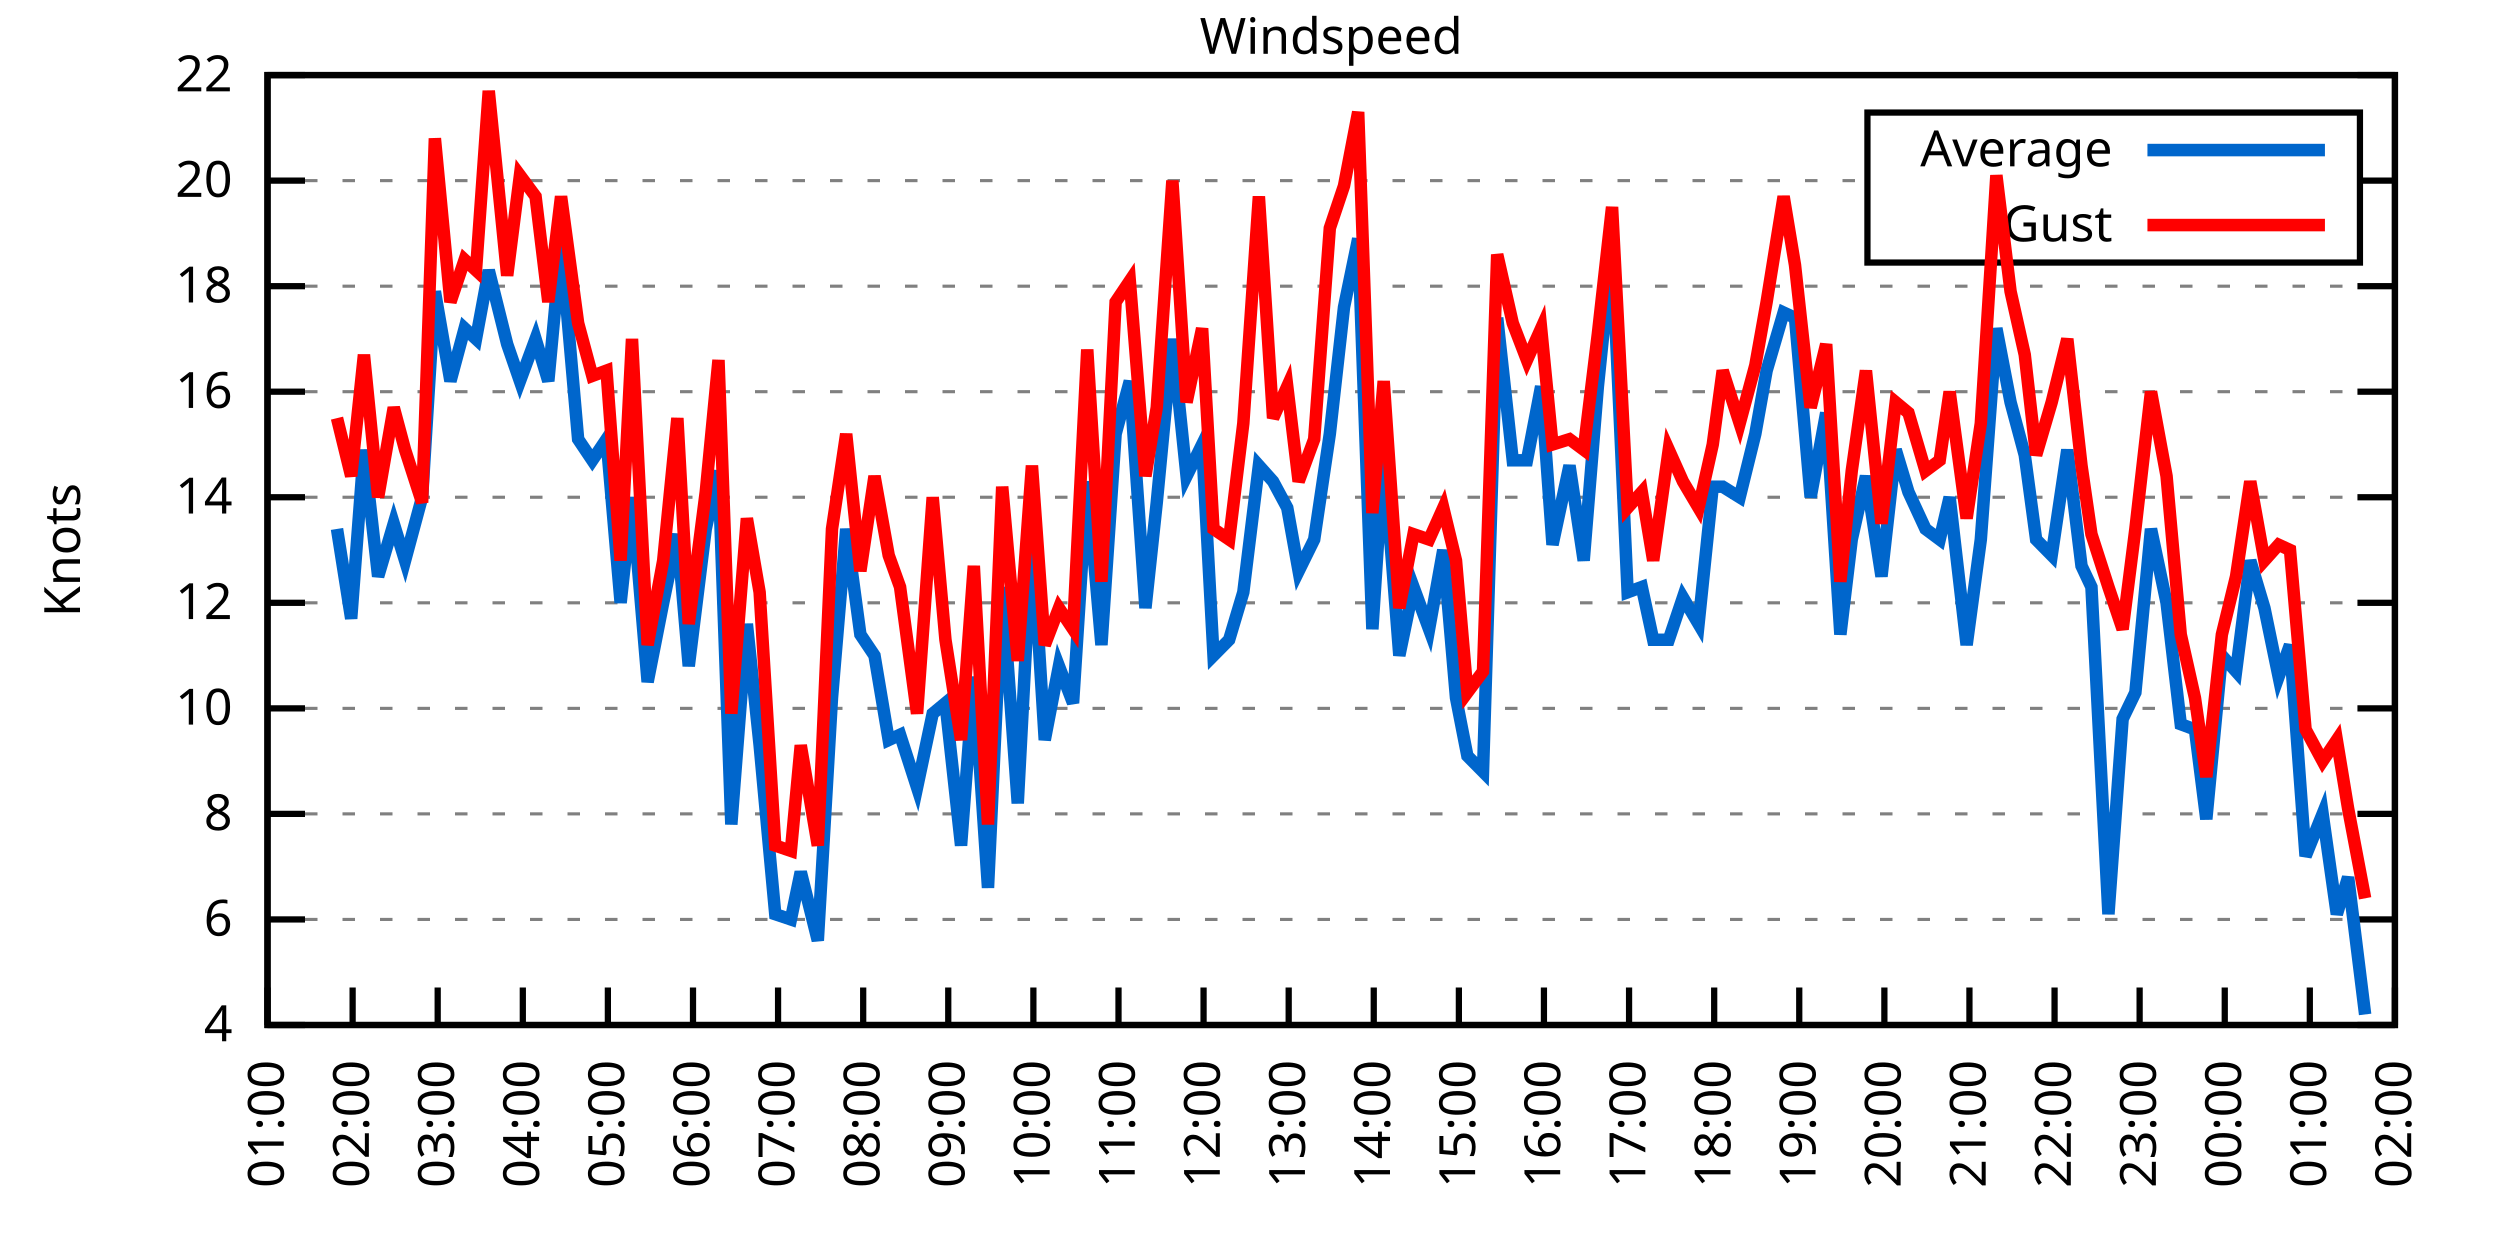
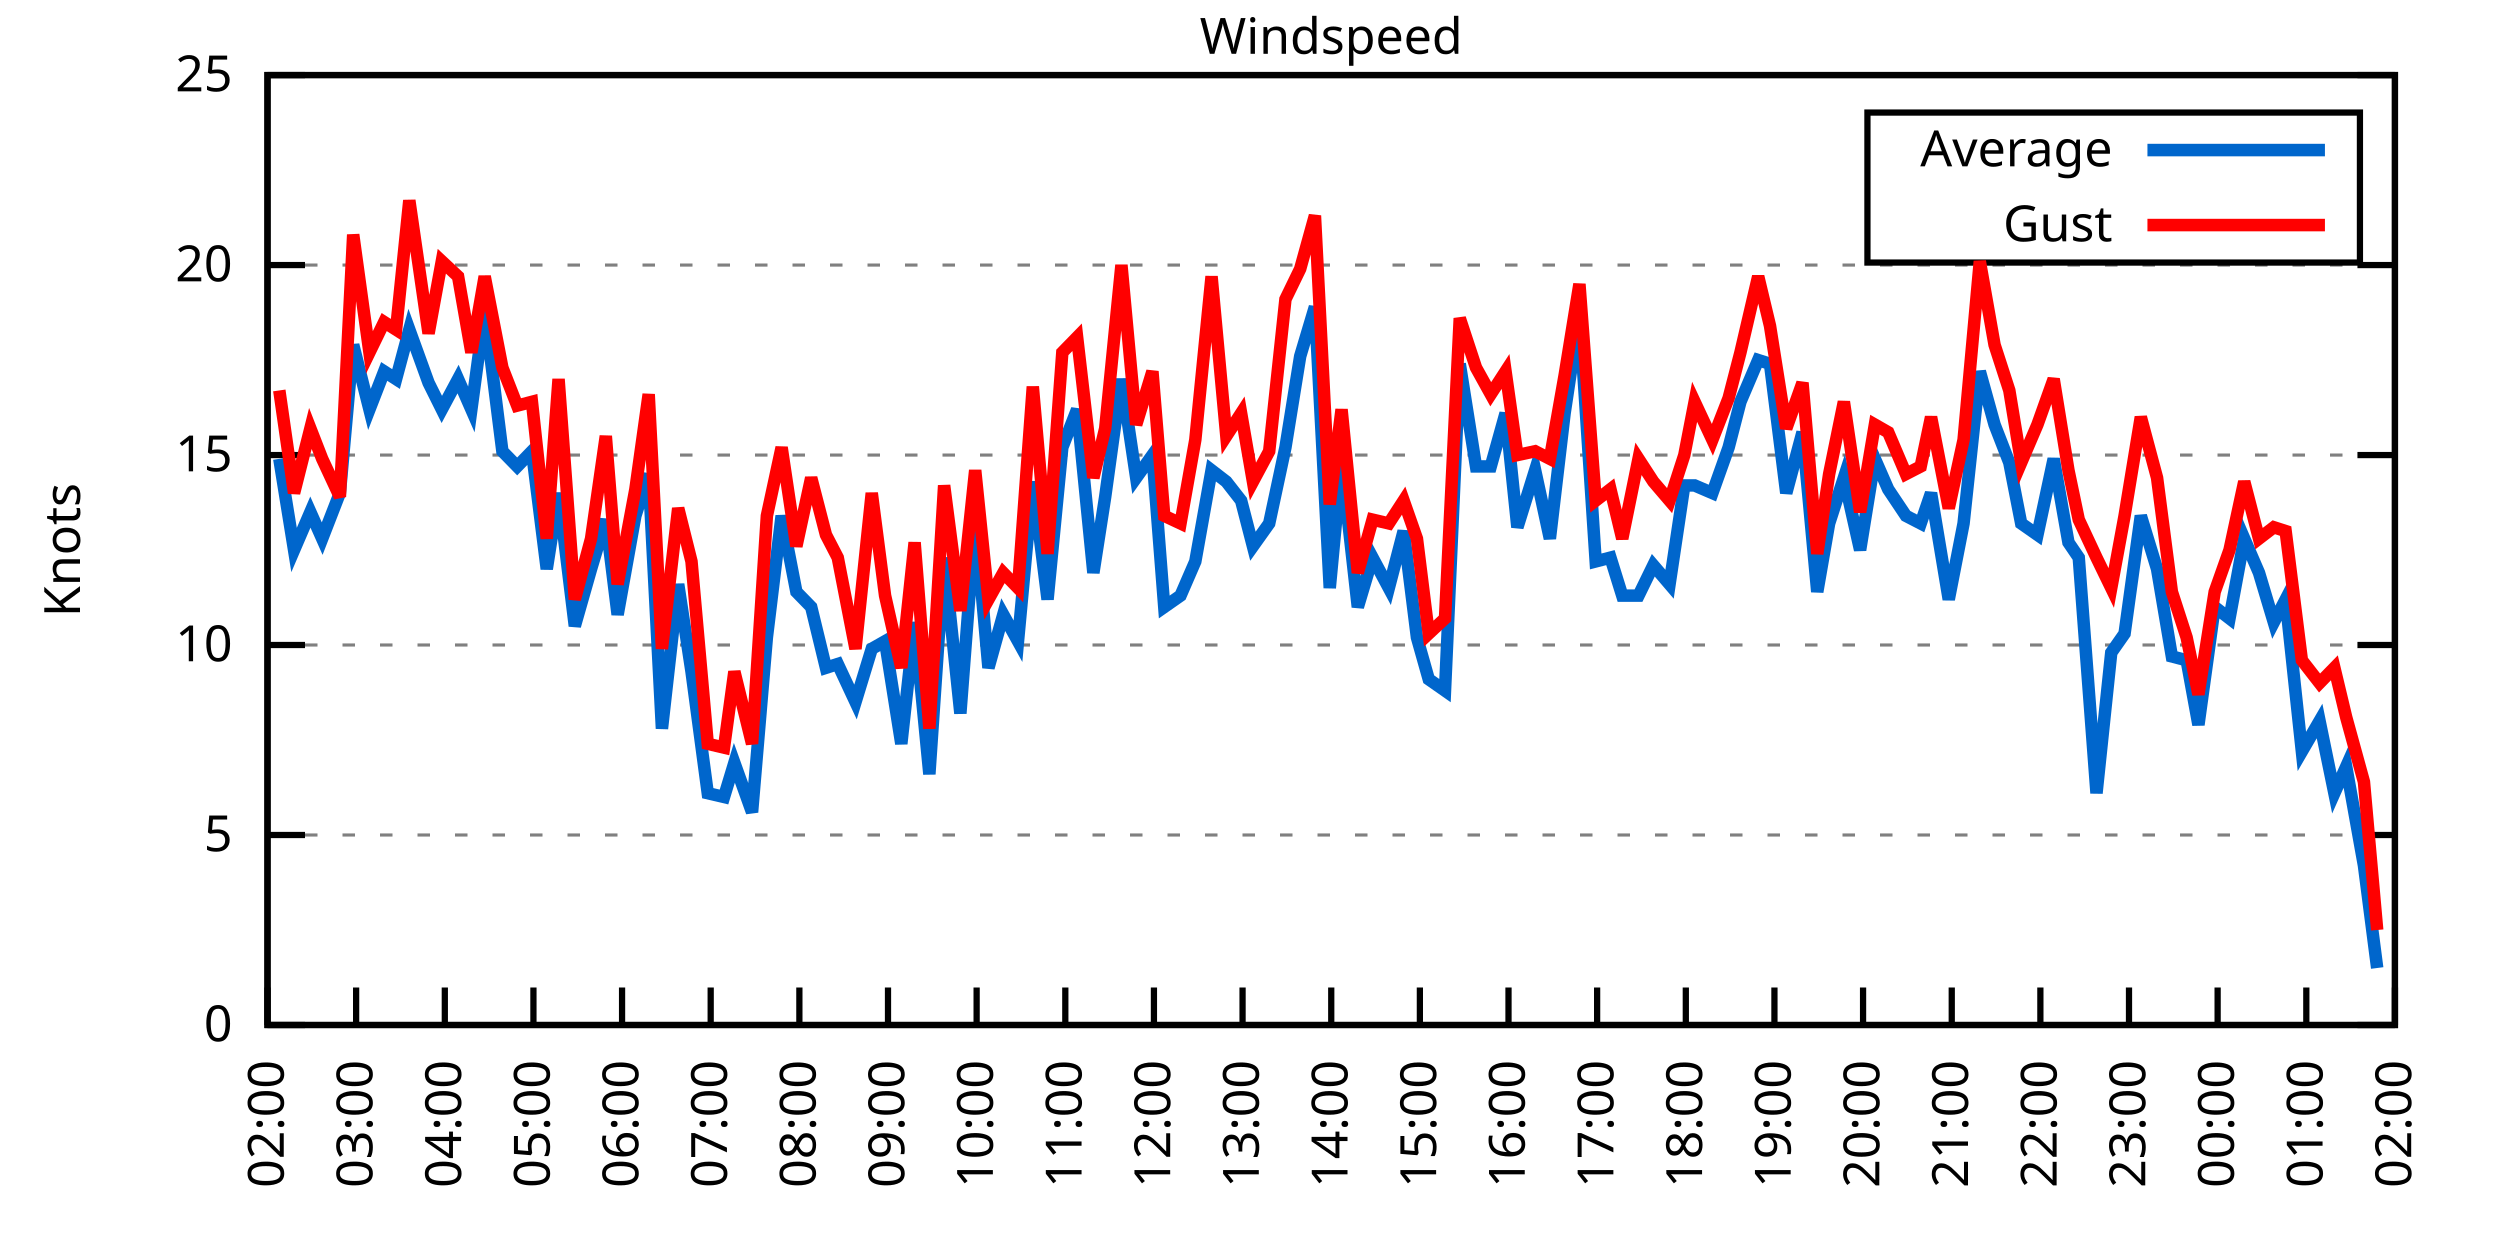
<svg xmlns="http://www.w3.org/2000/svg" xmlns:xlink="http://www.w3.org/1999/xlink" width="400" height="200" viewBox="0 0 400 200">
  <g id="gnuplot_canvas">
    <rect x="0" y="0" width="400" height="200" fill="none" />
    <defs>
      <circle id="gpDot" r="0.5" stroke-width="0.5" stroke="currentColor" />
      <path id="gpPt0" stroke-width="0.333" stroke="currentColor" d="M-1,0 h2 M0,-1 v2" />
      <path id="gpPt1" stroke-width="0.333" stroke="currentColor" d="M-1,-1 L1,1 M1,-1 L-1,1" />
      <path id="gpPt2" stroke-width="0.333" stroke="currentColor" d="M-1,0 L1,0 M0,-1 L0,1 M-1,-1 L1,1 M-1,1 L1,-1" />
      <rect id="gpPt3" stroke-width="0.333" stroke="currentColor" x="-1" y="-1" width="2" height="2" />
      <rect id="gpPt4" stroke-width="0.333" stroke="currentColor" fill="currentColor" x="-1" y="-1" width="2" height="2" />
      <circle id="gpPt5" stroke-width="0.333" stroke="currentColor" cx="0" cy="0" r="1" />
      <use xlink:href="#gpPt5" id="gpPt6" fill="currentColor" stroke="none" />
      <path id="gpPt7" stroke-width="0.333" stroke="currentColor" d="M0,-1.33 L-1.33,0.67 L1.33,0.67 z" />
      <use xlink:href="#gpPt7" id="gpPt8" fill="currentColor" stroke="none" />
      <use xlink:href="#gpPt7" id="gpPt9" stroke="currentColor" transform="rotate(180)" />
      <use xlink:href="#gpPt9" id="gpPt10" fill="currentColor" stroke="none" />
      <use xlink:href="#gpPt3" id="gpPt11" stroke="currentColor" transform="rotate(45)" />
      <use xlink:href="#gpPt11" id="gpPt12" fill="currentColor" stroke="none" />
      <path id="gpPt13" stroke-width="0.333" stroke="currentColor" d="M0,1.330 L1.265,0.411 L0.782,-1.067 L-0.782,-1.076 L-1.265,0.411 z" />
      <use xlink:href="#gpPt13" id="gpPt14" fill="currentColor" stroke="none" />
      <filter id="textbox" filterUnits="objectBoundingBox" x="0" y="0" height="1" width="1">
        <feFlood flood-color="white" flood-opacity="1" result="bgnd" />
        <feComposite in="SourceGraphic" in2="bgnd" operator="atop" />
      </filter>
      <filter id="greybox" filterUnits="objectBoundingBox" x="0" y="0" height="1" width="1">
        <feFlood flood-color="lightgrey" flood-opacity="1" result="grey" />
        <feComposite in="SourceGraphic" in2="grey" operator="atop" />
      </filter>
    </defs>
    <g fill="none" color="white" stroke="currentColor" stroke-width="1.00" stroke-linecap="butt" stroke-linejoin="miter">
</g>
    <g fill="none" color="black" stroke="currentColor" stroke-width="1.00" stroke-linecap="butt" stroke-linejoin="miter">
      <g stroke="none" shape-rendering="crispEdges">
        <polygon fill="rgb(255, 255, 255)" points="42.80,164.00 383.18,164.00 383.18,12.02 42.80,12.02 " />
      </g>
    </g>
    <g fill="none" color="black" stroke="currentColor" stroke-width="1.00" stroke-linecap="butt" stroke-linejoin="miter">
</g>
    <g fill="none" color="black" stroke="black" stroke-width="0.50" stroke-linecap="butt" stroke-linejoin="miter">
</g>
    <g fill="none" color="gray" stroke="currentColor" stroke-width="0.50" stroke-linecap="butt" stroke-linejoin="miter">
      <path stroke="gray" stroke-dasharray="2,4" class="gridline" d="M42.80,164.00 L383.19,164.00  " />
    </g>
    <g fill="none" color="gray" stroke="gray" stroke-width="1.00" stroke-linecap="butt" stroke-linejoin="miter">
</g>
    <g fill="none" color="black" stroke="currentColor" stroke-width="1.00" stroke-linecap="butt" stroke-linejoin="miter">
      <path stroke="black" d="M42.80,164.00 L48.80,164.00 M383.19,164.00 L377.19,164.00  " />
      <g transform="translate(37.20,166.60)" stroke="none" fill="black" font-family="Sans" font-size="8.00" text-anchor="end">
        <text>
-           <tspan font-family="Sans"> 4</tspan>
-         </text>
-       </g>
-     </g>
-     <g fill="none" color="black" stroke="currentColor" stroke-width="1.00" stroke-linecap="butt" stroke-linejoin="miter">
- </g>
-     <g fill="none" color="black" stroke="black" stroke-width="0.50" stroke-linecap="butt" stroke-linejoin="miter">
- </g>
-     <g fill="none" color="gray" stroke="currentColor" stroke-width="0.50" stroke-linecap="butt" stroke-linejoin="miter">
-       <path stroke="gray" stroke-dasharray="2,4" class="gridline" d="M42.80,147.11 L383.19,147.11  " />
-     </g>
-     <g fill="none" color="gray" stroke="gray" stroke-width="1.00" stroke-linecap="butt" stroke-linejoin="miter">
- </g>
-     <g fill="none" color="black" stroke="currentColor" stroke-width="1.00" stroke-linecap="butt" stroke-linejoin="miter">
-       <path stroke="black" d="M42.80,147.11 L48.80,147.11 M383.19,147.11 L377.19,147.11  " />
-       <g transform="translate(37.20,149.71)" stroke="none" fill="black" font-family="Sans" font-size="8.00" text-anchor="end">
-         <text>
-           <tspan font-family="Sans"> 6</tspan>
-         </text>
-       </g>
-     </g>
-     <g fill="none" color="black" stroke="currentColor" stroke-width="1.00" stroke-linecap="butt" stroke-linejoin="miter">
- </g>
-     <g fill="none" color="black" stroke="black" stroke-width="0.50" stroke-linecap="butt" stroke-linejoin="miter">
- </g>
-     <g fill="none" color="gray" stroke="currentColor" stroke-width="0.50" stroke-linecap="butt" stroke-linejoin="miter">
-       <path stroke="gray" stroke-dasharray="2,4" class="gridline" d="M42.80,130.22 L383.19,130.22  " />
-     </g>
-     <g fill="none" color="gray" stroke="gray" stroke-width="1.00" stroke-linecap="butt" stroke-linejoin="miter">
- </g>
-     <g fill="none" color="black" stroke="currentColor" stroke-width="1.00" stroke-linecap="butt" stroke-linejoin="miter">
-       <path stroke="black" d="M42.80,130.22 L48.80,130.22 M383.19,130.22 L377.19,130.22  " />
-       <g transform="translate(37.20,132.82)" stroke="none" fill="black" font-family="Sans" font-size="8.00" text-anchor="end">
-         <text>
-           <tspan font-family="Sans"> 8</tspan>
-         </text>
-       </g>
-     </g>
-     <g fill="none" color="black" stroke="currentColor" stroke-width="1.00" stroke-linecap="butt" stroke-linejoin="miter">
- </g>
-     <g fill="none" color="black" stroke="black" stroke-width="0.50" stroke-linecap="butt" stroke-linejoin="miter">
- </g>
-     <g fill="none" color="gray" stroke="currentColor" stroke-width="0.50" stroke-linecap="butt" stroke-linejoin="miter">
-       <path stroke="gray" stroke-dasharray="2,4" class="gridline" d="M42.80,113.34 L383.19,113.34  " />
-     </g>
-     <g fill="none" color="gray" stroke="gray" stroke-width="1.00" stroke-linecap="butt" stroke-linejoin="miter">
- </g>
-     <g fill="none" color="black" stroke="currentColor" stroke-width="1.00" stroke-linecap="butt" stroke-linejoin="miter">
-       <path stroke="black" d="M42.80,113.34 L48.80,113.34 M383.19,113.34 L377.19,113.34  " />
-       <g transform="translate(37.20,115.94)" stroke="none" fill="black" font-family="Sans" font-size="8.00" text-anchor="end">
+           <tspan font-family="Sans"> 0</tspan>
+         </text>
+       </g>
+     </g>
+     <g fill="none" color="black" stroke="currentColor" stroke-width="1.00" stroke-linecap="butt" stroke-linejoin="miter">
+ </g>
+     <g fill="none" color="black" stroke="black" stroke-width="0.50" stroke-linecap="butt" stroke-linejoin="miter">
+ </g>
+     <g fill="none" color="gray" stroke="currentColor" stroke-width="0.50" stroke-linecap="butt" stroke-linejoin="miter">
+       <path stroke="gray" stroke-dasharray="2,4" class="gridline" d="M42.80,133.60 L383.19,133.60  " />
+     </g>
+     <g fill="none" color="gray" stroke="gray" stroke-width="1.00" stroke-linecap="butt" stroke-linejoin="miter">
+ </g>
+     <g fill="none" color="black" stroke="currentColor" stroke-width="1.00" stroke-linecap="butt" stroke-linejoin="miter">
+       <path stroke="black" d="M42.80,133.60 L48.80,133.60 M383.19,133.60 L377.19,133.60  " />
+       <g transform="translate(37.20,136.20)" stroke="none" fill="black" font-family="Sans" font-size="8.00" text-anchor="end">
+         <text>
+           <tspan font-family="Sans"> 5</tspan>
+         </text>
+       </g>
+     </g>
+     <g fill="none" color="black" stroke="currentColor" stroke-width="1.00" stroke-linecap="butt" stroke-linejoin="miter">
+ </g>
+     <g fill="none" color="black" stroke="black" stroke-width="0.50" stroke-linecap="butt" stroke-linejoin="miter">
+ </g>
+     <g fill="none" color="gray" stroke="currentColor" stroke-width="0.50" stroke-linecap="butt" stroke-linejoin="miter">
+       <path stroke="gray" stroke-dasharray="2,4" class="gridline" d="M42.80,103.20 L383.19,103.20  " />
+     </g>
+     <g fill="none" color="gray" stroke="gray" stroke-width="1.00" stroke-linecap="butt" stroke-linejoin="miter">
+ </g>
+     <g fill="none" color="black" stroke="currentColor" stroke-width="1.00" stroke-linecap="butt" stroke-linejoin="miter">
+       <path stroke="black" d="M42.80,103.20 L48.80,103.20 M383.19,103.20 L377.19,103.20  " />
+       <g transform="translate(37.20,105.80)" stroke="none" fill="black" font-family="Sans" font-size="8.00" text-anchor="end">
        <text>
          <tspan font-family="Sans"> 10</tspan>
        </text>
      </g>
    </g>
    <g fill="none" color="black" stroke="currentColor" stroke-width="1.00" stroke-linecap="butt" stroke-linejoin="miter">
</g>
    <g fill="none" color="black" stroke="black" stroke-width="0.50" stroke-linecap="butt" stroke-linejoin="miter">
</g>
    <g fill="none" color="gray" stroke="currentColor" stroke-width="0.50" stroke-linecap="butt" stroke-linejoin="miter">
-       <path stroke="gray" stroke-dasharray="2,4" class="gridline" d="M42.80,96.45 L383.19,96.45  " />
-     </g>
-     <g fill="none" color="gray" stroke="gray" stroke-width="1.00" stroke-linecap="butt" stroke-linejoin="miter">
- </g>
-     <g fill="none" color="black" stroke="currentColor" stroke-width="1.00" stroke-linecap="butt" stroke-linejoin="miter">
-       <path stroke="black" d="M42.80,96.45 L48.80,96.45 M383.19,96.45 L377.19,96.45  " />
-       <g transform="translate(37.20,99.05)" stroke="none" fill="black" font-family="Sans" font-size="8.00" text-anchor="end">
-         <text>
-           <tspan font-family="Sans"> 12</tspan>
-         </text>
-       </g>
-     </g>
-     <g fill="none" color="black" stroke="currentColor" stroke-width="1.00" stroke-linecap="butt" stroke-linejoin="miter">
- </g>
-     <g fill="none" color="black" stroke="black" stroke-width="0.50" stroke-linecap="butt" stroke-linejoin="miter">
- </g>
-     <g fill="none" color="gray" stroke="currentColor" stroke-width="0.50" stroke-linecap="butt" stroke-linejoin="miter">
-       <path stroke="gray" stroke-dasharray="2,4" class="gridline" d="M42.80,79.56 L383.19,79.56  " />
-     </g>
-     <g fill="none" color="gray" stroke="gray" stroke-width="1.00" stroke-linecap="butt" stroke-linejoin="miter">
- </g>
-     <g fill="none" color="black" stroke="currentColor" stroke-width="1.00" stroke-linecap="butt" stroke-linejoin="miter">
-       <path stroke="black" d="M42.80,79.56 L48.80,79.56 M383.19,79.56 L377.19,79.56  " />
-       <g transform="translate(37.20,82.16)" stroke="none" fill="black" font-family="Sans" font-size="8.00" text-anchor="end">
-         <text>
-           <tspan font-family="Sans"> 14</tspan>
-         </text>
-       </g>
-     </g>
-     <g fill="none" color="black" stroke="currentColor" stroke-width="1.00" stroke-linecap="butt" stroke-linejoin="miter">
- </g>
-     <g fill="none" color="black" stroke="black" stroke-width="0.50" stroke-linecap="butt" stroke-linejoin="miter">
- </g>
-     <g fill="none" color="gray" stroke="currentColor" stroke-width="0.50" stroke-linecap="butt" stroke-linejoin="miter">
-       <path stroke="gray" stroke-dasharray="2,4" class="gridline" d="M42.80,62.67 L383.19,62.67  " />
-     </g>
-     <g fill="none" color="gray" stroke="gray" stroke-width="1.00" stroke-linecap="butt" stroke-linejoin="miter">
- </g>
-     <g fill="none" color="black" stroke="currentColor" stroke-width="1.00" stroke-linecap="butt" stroke-linejoin="miter">
-       <path stroke="black" d="M42.80,62.67 L48.80,62.67 M383.19,62.67 L377.19,62.67  " />
-       <g transform="translate(37.20,65.27)" stroke="none" fill="black" font-family="Sans" font-size="8.00" text-anchor="end">
-         <text>
-           <tspan font-family="Sans"> 16</tspan>
-         </text>
-       </g>
-     </g>
-     <g fill="none" color="black" stroke="currentColor" stroke-width="1.00" stroke-linecap="butt" stroke-linejoin="miter">
- </g>
-     <g fill="none" color="black" stroke="black" stroke-width="0.50" stroke-linecap="butt" stroke-linejoin="miter">
- </g>
-     <g fill="none" color="gray" stroke="currentColor" stroke-width="0.50" stroke-linecap="butt" stroke-linejoin="miter">
-       <path stroke="gray" stroke-dasharray="2,4" class="gridline" d="M42.80,45.79 L383.19,45.79  " />
-     </g>
-     <g fill="none" color="gray" stroke="gray" stroke-width="1.00" stroke-linecap="butt" stroke-linejoin="miter">
- </g>
-     <g fill="none" color="black" stroke="currentColor" stroke-width="1.00" stroke-linecap="butt" stroke-linejoin="miter">
-       <path stroke="black" d="M42.80,45.79 L48.80,45.79 M383.19,45.79 L377.19,45.79  " />
-       <g transform="translate(37.20,48.39)" stroke="none" fill="black" font-family="Sans" font-size="8.00" text-anchor="end">
-         <text>
-           <tspan font-family="Sans"> 18</tspan>
-         </text>
-       </g>
-     </g>
-     <g fill="none" color="black" stroke="currentColor" stroke-width="1.00" stroke-linecap="butt" stroke-linejoin="miter">
- </g>
-     <g fill="none" color="black" stroke="black" stroke-width="0.50" stroke-linecap="butt" stroke-linejoin="miter">
- </g>
-     <g fill="none" color="gray" stroke="currentColor" stroke-width="0.50" stroke-linecap="butt" stroke-linejoin="miter">
-       <path stroke="gray" stroke-dasharray="2,4" class="gridline" d="M42.80,28.90 L298.79,28.90 M377.59,28.90 L383.19,28.90  " />
-     </g>
-     <g fill="none" color="gray" stroke="gray" stroke-width="1.00" stroke-linecap="butt" stroke-linejoin="miter">
- </g>
-     <g fill="none" color="black" stroke="currentColor" stroke-width="1.00" stroke-linecap="butt" stroke-linejoin="miter">
-       <path stroke="black" d="M42.80,28.90 L48.80,28.90 M383.19,28.90 L377.19,28.90  " />
-       <g transform="translate(37.20,31.50)" stroke="none" fill="black" font-family="Sans" font-size="8.00" text-anchor="end">
+       <path stroke="gray" stroke-dasharray="2,4" class="gridline" d="M42.80,72.81 L383.19,72.81  " />
+     </g>
+     <g fill="none" color="gray" stroke="gray" stroke-width="1.00" stroke-linecap="butt" stroke-linejoin="miter">
+ </g>
+     <g fill="none" color="black" stroke="currentColor" stroke-width="1.00" stroke-linecap="butt" stroke-linejoin="miter">
+       <path stroke="black" d="M42.80,72.81 L48.80,72.81 M383.19,72.81 L377.19,72.81  " />
+       <g transform="translate(37.20,75.41)" stroke="none" fill="black" font-family="Sans" font-size="8.00" text-anchor="end">
+         <text>
+           <tspan font-family="Sans"> 15</tspan>
+         </text>
+       </g>
+     </g>
+     <g fill="none" color="black" stroke="currentColor" stroke-width="1.00" stroke-linecap="butt" stroke-linejoin="miter">
+ </g>
+     <g fill="none" color="black" stroke="black" stroke-width="0.50" stroke-linecap="butt" stroke-linejoin="miter">
+ </g>
+     <g fill="none" color="gray" stroke="currentColor" stroke-width="0.50" stroke-linecap="butt" stroke-linejoin="miter">
+       <path stroke="gray" stroke-dasharray="2,4" class="gridline" d="M42.80,42.41 L383.19,42.41  " />
+     </g>
+     <g fill="none" color="gray" stroke="gray" stroke-width="1.00" stroke-linecap="butt" stroke-linejoin="miter">
+ </g>
+     <g fill="none" color="black" stroke="currentColor" stroke-width="1.00" stroke-linecap="butt" stroke-linejoin="miter">
+       <path stroke="black" d="M42.80,42.41 L48.80,42.41 M383.19,42.41 L377.19,42.41  " />
+       <g transform="translate(37.20,45.01)" stroke="none" fill="black" font-family="Sans" font-size="8.00" text-anchor="end">
        <text>
          <tspan font-family="Sans"> 20</tspan>
        </text>
      </g>
    </g>
    <g fill="none" color="black" stroke="currentColor" stroke-width="1.00" stroke-linecap="butt" stroke-linejoin="miter">
</g>
    <g fill="none" color="black" stroke="black" stroke-width="0.50" stroke-linecap="butt" stroke-linejoin="miter">
</g>
    <g fill="none" color="gray" stroke="currentColor" stroke-width="0.50" stroke-linecap="butt" stroke-linejoin="miter">
      <path stroke="gray" stroke-dasharray="2,4" class="gridline" d="M42.80,12.01 L383.19,12.01  " />
    </g>
    <g fill="none" color="gray" stroke="gray" stroke-width="1.00" stroke-linecap="butt" stroke-linejoin="miter">
</g>
    <g fill="none" color="black" stroke="currentColor" stroke-width="1.00" stroke-linecap="butt" stroke-linejoin="miter">
      <path stroke="black" d="M42.80,12.01 L48.80,12.01 M383.19,12.01 L377.19,12.01  " />
      <g transform="translate(37.20,14.61)" stroke="none" fill="black" font-family="Sans" font-size="8.00" text-anchor="end">
        <text>
-           <tspan font-family="Sans"> 22</tspan>
+           <tspan font-family="Sans"> 25</tspan>
        </text>
      </g>
    </g>
    <g fill="none" color="black" stroke="currentColor" stroke-width="1.00" stroke-linecap="butt" stroke-linejoin="miter">
      <path stroke="black" d="M42.80,164.00 L42.80,158.00  " />
      <g transform="translate(45.40,169.60) rotate(270.00)" stroke="none" fill="black" font-family="Sans" font-size="8.00" text-anchor="end">
        <text>
-           <tspan font-family="Sans">01:00</tspan>
-         </text>
-       </g>
-     </g>
-     <g fill="none" color="black" stroke="currentColor" stroke-width="1.00" stroke-linecap="butt" stroke-linejoin="miter">
-       <path stroke="black" d="M56.42,164.00 L56.42,158.00  " />
-       <g transform="translate(59.02,169.60) rotate(270.00)" stroke="none" fill="black" font-family="Sans" font-size="8.00" text-anchor="end">
-         <text>
          <tspan font-family="Sans">02:00</tspan>
        </text>
      </g>
    </g>
    <g fill="none" color="black" stroke="currentColor" stroke-width="1.00" stroke-linecap="butt" stroke-linejoin="miter">
-       <path stroke="black" d="M70.03,164.00 L70.03,158.00  " />
-       <g transform="translate(72.63,169.60) rotate(270.00)" stroke="none" fill="black" font-family="Sans" font-size="8.00" text-anchor="end">
+       <path stroke="black" d="M56.98,164.00 L56.98,158.00  " />
+       <g transform="translate(59.58,169.60) rotate(270.00)" stroke="none" fill="black" font-family="Sans" font-size="8.00" text-anchor="end">
        <text>
          <tspan font-family="Sans">03:00</tspan>
        </text>
      </g>
    </g>
    <g fill="none" color="black" stroke="currentColor" stroke-width="1.00" stroke-linecap="butt" stroke-linejoin="miter">
-       <path stroke="black" d="M83.65,164.00 L83.65,158.00  " />
-       <g transform="translate(86.25,169.60) rotate(270.00)" stroke="none" fill="black" font-family="Sans" font-size="8.00" text-anchor="end">
+       <path stroke="black" d="M71.17,164.00 L71.17,158.00  " />
+       <g transform="translate(73.77,169.60) rotate(270.00)" stroke="none" fill="black" font-family="Sans" font-size="8.00" text-anchor="end">
        <text>
          <tspan font-family="Sans">04:00</tspan>
        </text>
      </g>
    </g>
    <g fill="none" color="black" stroke="currentColor" stroke-width="1.00" stroke-linecap="butt" stroke-linejoin="miter">
-       <path stroke="black" d="M97.26,164.00 L97.26,158.00  " />
-       <g transform="translate(99.86,169.60) rotate(270.00)" stroke="none" fill="black" font-family="Sans" font-size="8.00" text-anchor="end">
+       <path stroke="black" d="M85.35,164.00 L85.35,158.00  " />
+       <g transform="translate(87.95,169.60) rotate(270.00)" stroke="none" fill="black" font-family="Sans" font-size="8.00" text-anchor="end">
        <text>
          <tspan font-family="Sans">05:00</tspan>
        </text>
      </g>
    </g>
    <g fill="none" color="black" stroke="currentColor" stroke-width="1.00" stroke-linecap="butt" stroke-linejoin="miter">
-       <path stroke="black" d="M110.88,164.00 L110.88,158.00  " />
-       <g transform="translate(113.48,169.60) rotate(270.00)" stroke="none" fill="black" font-family="Sans" font-size="8.00" text-anchor="end">
+       <path stroke="black" d="M99.53,164.00 L99.53,158.00  " />
+       <g transform="translate(102.13,169.60) rotate(270.00)" stroke="none" fill="black" font-family="Sans" font-size="8.00" text-anchor="end">
        <text>
          <tspan font-family="Sans">06:00</tspan>
        </text>
      </g>
    </g>
    <g fill="none" color="black" stroke="currentColor" stroke-width="1.00" stroke-linecap="butt" stroke-linejoin="miter">
-       <path stroke="black" d="M124.49,164.00 L124.49,158.00  " />
-       <g transform="translate(127.09,169.60) rotate(270.00)" stroke="none" fill="black" font-family="Sans" font-size="8.00" text-anchor="end">
+       <path stroke="black" d="M113.71,164.00 L113.71,158.00  " />
+       <g transform="translate(116.31,169.60) rotate(270.00)" stroke="none" fill="black" font-family="Sans" font-size="8.00" text-anchor="end">
        <text>
          <tspan font-family="Sans">07:00</tspan>
        </text>
      </g>
    </g>
    <g fill="none" color="black" stroke="currentColor" stroke-width="1.00" stroke-linecap="butt" stroke-linejoin="miter">
-       <path stroke="black" d="M138.11,164.00 L138.11,158.00  " />
-       <g transform="translate(140.71,169.60) rotate(270.00)" stroke="none" fill="black" font-family="Sans" font-size="8.00" text-anchor="end">
+       <path stroke="black" d="M127.90,164.00 L127.90,158.00  " />
+       <g transform="translate(130.50,169.60) rotate(270.00)" stroke="none" fill="black" font-family="Sans" font-size="8.00" text-anchor="end">
        <text>
          <tspan font-family="Sans">08:00</tspan>
        </text>
      </g>
    </g>
    <g fill="none" color="black" stroke="currentColor" stroke-width="1.00" stroke-linecap="butt" stroke-linejoin="miter">
-       <path stroke="black" d="M151.72,164.00 L151.72,158.00  " />
-       <g transform="translate(154.32,169.60) rotate(270.00)" stroke="none" fill="black" font-family="Sans" font-size="8.00" text-anchor="end">
+       <path stroke="black" d="M142.08,164.00 L142.08,158.00  " />
+       <g transform="translate(144.68,169.60) rotate(270.00)" stroke="none" fill="black" font-family="Sans" font-size="8.00" text-anchor="end">
        <text>
          <tspan font-family="Sans">09:00</tspan>
        </text>
      </g>
    </g>
    <g fill="none" color="black" stroke="currentColor" stroke-width="1.00" stroke-linecap="butt" stroke-linejoin="miter">
-       <path stroke="black" d="M165.34,164.00 L165.34,158.00  " />
-       <g transform="translate(167.94,169.60) rotate(270.00)" stroke="none" fill="black" font-family="Sans" font-size="8.00" text-anchor="end">
+       <path stroke="black" d="M156.26,164.00 L156.26,158.00  " />
+       <g transform="translate(158.86,169.60) rotate(270.00)" stroke="none" fill="black" font-family="Sans" font-size="8.00" text-anchor="end">
        <text>
          <tspan font-family="Sans">10:00</tspan>
        </text>
      </g>
    </g>
    <g fill="none" color="black" stroke="currentColor" stroke-width="1.00" stroke-linecap="butt" stroke-linejoin="miter">
-       <path stroke="black" d="M178.96,164.00 L178.96,158.00  " />
-       <g transform="translate(181.56,169.60) rotate(270.00)" stroke="none" fill="black" font-family="Sans" font-size="8.00" text-anchor="end">
+       <path stroke="black" d="M170.45,164.00 L170.45,158.00  " />
+       <g transform="translate(173.05,169.60) rotate(270.00)" stroke="none" fill="black" font-family="Sans" font-size="8.00" text-anchor="end">
        <text>
          <tspan font-family="Sans">11:00</tspan>
        </text>
      </g>
    </g>
    <g fill="none" color="black" stroke="currentColor" stroke-width="1.00" stroke-linecap="butt" stroke-linejoin="miter">
-       <path stroke="black" d="M192.57,164.00 L192.57,158.00  " />
-       <g transform="translate(195.17,169.60) rotate(270.00)" stroke="none" fill="black" font-family="Sans" font-size="8.00" text-anchor="end">
+       <path stroke="black" d="M184.63,164.00 L184.63,158.00  " />
+       <g transform="translate(187.23,169.60) rotate(270.00)" stroke="none" fill="black" font-family="Sans" font-size="8.00" text-anchor="end">
        <text>
          <tspan font-family="Sans">12:00</tspan>
        </text>
      </g>
    </g>
    <g fill="none" color="black" stroke="currentColor" stroke-width="1.00" stroke-linecap="butt" stroke-linejoin="miter">
-       <path stroke="black" d="M206.19,164.00 L206.19,158.00  " />
-       <g transform="translate(208.79,169.60) rotate(270.00)" stroke="none" fill="black" font-family="Sans" font-size="8.00" text-anchor="end">
+       <path stroke="black" d="M198.81,164.00 L198.81,158.00  " />
+       <g transform="translate(201.41,169.60) rotate(270.00)" stroke="none" fill="black" font-family="Sans" font-size="8.00" text-anchor="end">
        <text>
          <tspan font-family="Sans">13:00</tspan>
        </text>
      </g>
    </g>
    <g fill="none" color="black" stroke="currentColor" stroke-width="1.00" stroke-linecap="butt" stroke-linejoin="miter">
-       <path stroke="black" d="M219.80,164.00 L219.80,158.00  " />
-       <g transform="translate(222.40,169.60) rotate(270.00)" stroke="none" fill="black" font-family="Sans" font-size="8.00" text-anchor="end">
+       <path stroke="black" d="M213.00,164.00 L213.00,158.00  " />
+       <g transform="translate(215.60,169.60) rotate(270.00)" stroke="none" fill="black" font-family="Sans" font-size="8.00" text-anchor="end">
        <text>
          <tspan font-family="Sans">14:00</tspan>
        </text>
      </g>
    </g>
    <g fill="none" color="black" stroke="currentColor" stroke-width="1.00" stroke-linecap="butt" stroke-linejoin="miter">
-       <path stroke="black" d="M233.42,164.00 L233.42,158.00  " />
-       <g transform="translate(236.02,169.60) rotate(270.00)" stroke="none" fill="black" font-family="Sans" font-size="8.00" text-anchor="end">
+       <path stroke="black" d="M227.18,164.00 L227.18,158.00  " />
+       <g transform="translate(229.78,169.60) rotate(270.00)" stroke="none" fill="black" font-family="Sans" font-size="8.00" text-anchor="end">
        <text>
          <tspan font-family="Sans">15:00</tspan>
        </text>
      </g>
    </g>
    <g fill="none" color="black" stroke="currentColor" stroke-width="1.00" stroke-linecap="butt" stroke-linejoin="miter">
-       <path stroke="black" d="M247.03,164.00 L247.03,158.00  " />
-       <g transform="translate(249.63,169.60) rotate(270.00)" stroke="none" fill="black" font-family="Sans" font-size="8.00" text-anchor="end">
+       <path stroke="black" d="M241.36,164.00 L241.36,158.00  " />
+       <g transform="translate(243.96,169.60) rotate(270.00)" stroke="none" fill="black" font-family="Sans" font-size="8.00" text-anchor="end">
        <text>
          <tspan font-family="Sans">16:00</tspan>
        </text>
      </g>
    </g>
    <g fill="none" color="black" stroke="currentColor" stroke-width="1.00" stroke-linecap="butt" stroke-linejoin="miter">
-       <path stroke="black" d="M260.65,164.00 L260.65,158.00  " />
-       <g transform="translate(263.25,169.60) rotate(270.00)" stroke="none" fill="black" font-family="Sans" font-size="8.00" text-anchor="end">
+       <path stroke="black" d="M255.54,164.00 L255.54,158.00  " />
+       <g transform="translate(258.14,169.60) rotate(270.00)" stroke="none" fill="black" font-family="Sans" font-size="8.00" text-anchor="end">
        <text>
          <tspan font-family="Sans">17:00</tspan>
        </text>
      </g>
    </g>
    <g fill="none" color="black" stroke="currentColor" stroke-width="1.00" stroke-linecap="butt" stroke-linejoin="miter">
-       <path stroke="black" d="M274.27,164.00 L274.27,158.00  " />
-       <g transform="translate(276.87,169.60) rotate(270.00)" stroke="none" fill="black" font-family="Sans" font-size="8.00" text-anchor="end">
+       <path stroke="black" d="M269.73,164.00 L269.73,158.00  " />
+       <g transform="translate(272.33,169.60) rotate(270.00)" stroke="none" fill="black" font-family="Sans" font-size="8.00" text-anchor="end">
        <text>
          <tspan font-family="Sans">18:00</tspan>
        </text>
      </g>
    </g>
    <g fill="none" color="black" stroke="currentColor" stroke-width="1.00" stroke-linecap="butt" stroke-linejoin="miter">
-       <path stroke="black" d="M287.88,164.00 L287.88,158.00  " />
-       <g transform="translate(290.48,169.60) rotate(270.00)" stroke="none" fill="black" font-family="Sans" font-size="8.00" text-anchor="end">
+       <path stroke="black" d="M283.91,164.00 L283.91,158.00  " />
+       <g transform="translate(286.51,169.60) rotate(270.00)" stroke="none" fill="black" font-family="Sans" font-size="8.00" text-anchor="end">
        <text>
          <tspan font-family="Sans">19:00</tspan>
        </text>
      </g>
    </g>
    <g fill="none" color="black" stroke="currentColor" stroke-width="1.00" stroke-linecap="butt" stroke-linejoin="miter">
-       <path stroke="black" d="M301.50,164.00 L301.50,158.00  " />
-       <g transform="translate(304.10,169.60) rotate(270.00)" stroke="none" fill="black" font-family="Sans" font-size="8.00" text-anchor="end">
+       <path stroke="black" d="M298.09,164.00 L298.09,158.00  " />
+       <g transform="translate(300.69,169.60) rotate(270.00)" stroke="none" fill="black" font-family="Sans" font-size="8.00" text-anchor="end">
        <text>
          <tspan font-family="Sans">20:00</tspan>
        </text>
      </g>
    </g>
    <g fill="none" color="black" stroke="currentColor" stroke-width="1.00" stroke-linecap="butt" stroke-linejoin="miter">
-       <path stroke="black" d="M315.11,164.00 L315.11,158.00  " />
-       <g transform="translate(317.71,169.60) rotate(270.00)" stroke="none" fill="black" font-family="Sans" font-size="8.00" text-anchor="end">
+       <path stroke="black" d="M312.28,164.00 L312.28,158.00  " />
+       <g transform="translate(314.88,169.60) rotate(270.00)" stroke="none" fill="black" font-family="Sans" font-size="8.00" text-anchor="end">
        <text>
          <tspan font-family="Sans">21:00</tspan>
        </text>
      </g>
    </g>
    <g fill="none" color="black" stroke="currentColor" stroke-width="1.00" stroke-linecap="butt" stroke-linejoin="miter">
-       <path stroke="black" d="M328.73,164.00 L328.73,158.00  " />
-       <g transform="translate(331.33,169.60) rotate(270.00)" stroke="none" fill="black" font-family="Sans" font-size="8.00" text-anchor="end">
+       <path stroke="black" d="M326.46,164.00 L326.46,158.00  " />
+       <g transform="translate(329.06,169.60) rotate(270.00)" stroke="none" fill="black" font-family="Sans" font-size="8.00" text-anchor="end">
        <text>
          <tspan font-family="Sans">22:00</tspan>
        </text>
      </g>
    </g>
    <g fill="none" color="black" stroke="currentColor" stroke-width="1.00" stroke-linecap="butt" stroke-linejoin="miter">
-       <path stroke="black" d="M342.34,164.00 L342.34,158.00  " />
-       <g transform="translate(344.94,169.60) rotate(270.00)" stroke="none" fill="black" font-family="Sans" font-size="8.00" text-anchor="end">
+       <path stroke="black" d="M340.64,164.00 L340.64,158.00  " />
+       <g transform="translate(343.24,169.60) rotate(270.00)" stroke="none" fill="black" font-family="Sans" font-size="8.00" text-anchor="end">
        <text>
          <tspan font-family="Sans">23:00</tspan>
        </text>
      </g>
    </g>
    <g fill="none" color="black" stroke="currentColor" stroke-width="1.00" stroke-linecap="butt" stroke-linejoin="miter">
-       <path stroke="black" d="M355.96,164.00 L355.96,158.00  " />
-       <g transform="translate(358.56,169.60) rotate(270.00)" stroke="none" fill="black" font-family="Sans" font-size="8.00" text-anchor="end">
+       <path stroke="black" d="M354.82,164.00 L354.82,158.00  " />
+       <g transform="translate(357.42,169.60) rotate(270.00)" stroke="none" fill="black" font-family="Sans" font-size="8.00" text-anchor="end">
        <text>
          <tspan font-family="Sans">00:00</tspan>
        </text>
      </g>
    </g>
    <g fill="none" color="black" stroke="currentColor" stroke-width="1.00" stroke-linecap="butt" stroke-linejoin="miter">
-       <path stroke="black" d="M369.57,164.00 L369.57,158.00  " />
-       <g transform="translate(372.17,169.60) rotate(270.00)" stroke="none" fill="black" font-family="Sans" font-size="8.00" text-anchor="end">
+       <path stroke="black" d="M369.01,164.00 L369.01,158.00  " />
+       <g transform="translate(371.61,169.60) rotate(270.00)" stroke="none" fill="black" font-family="Sans" font-size="8.00" text-anchor="end">
        <text>
          <tspan font-family="Sans">01:00</tspan>
        </text>
      </g>
    </g>
    <g fill="none" color="black" stroke="currentColor" stroke-width="1.00" stroke-linecap="butt" stroke-linejoin="miter">
      <path stroke="black" d="M383.19,164.00 L383.19,158.00  " />
      <g transform="translate(385.79,169.60) rotate(270.00)" stroke="none" fill="black" font-family="Sans" font-size="8.00" text-anchor="end">
        <text>
          <tspan font-family="Sans">02:00</tspan>
        </text>
      </g>
    </g>
    <g fill="none" color="black" stroke="currentColor" stroke-width="1.00" stroke-linecap="butt" stroke-linejoin="miter">
</g>
    <g fill="none" color="black" stroke="currentColor" stroke-width="1.00" stroke-linecap="butt" stroke-linejoin="miter">
      <path stroke="black" d="M42.80,12.01 L42.80,164.00 L383.19,164.00 L383.19,12.01 L42.80,12.01 Z  " />
    </g>
    <g fill="none" color="black" stroke="currentColor" stroke-width="1.00" stroke-linecap="butt" stroke-linejoin="miter">
</g>
    <g fill="none" color="black" stroke="currentColor" stroke-width="1.00" stroke-linecap="butt" stroke-linejoin="miter">
      <path stroke="black" d="M298.79,42.01 L298.79,18.01 L377.59,18.01 L377.59,42.01 L298.79,42.01 Z  " />
    </g>
    <g id="Windspeed_plot_1">
      <g fill="none" color="white" stroke="black" stroke-width="2.00" stroke-linecap="butt" stroke-linejoin="miter">
</g>
      <g fill="none" color="black" stroke="currentColor" stroke-width="2.00" stroke-linecap="butt" stroke-linejoin="miter">
        <g transform="translate(337.99,26.61)" stroke="none" fill="black" font-family="Sans" font-size="8.00" text-anchor="end">
          <text>
            <tspan font-family="Sans">Average</tspan>
          </text>
        </g>
      </g>
      <g fill="none" color="black" stroke="currentColor" stroke-width="2.00" stroke-linecap="butt" stroke-linejoin="miter">
-         <path stroke="rgb(  0, 102, 204)" d="M343.59,24.01 L371.99,24.01 M53.92,84.63 L56.19,98.98 L58.23,71.96 L60.50,92.23 L63.00,83.78 L64.81,89.69   L67.54,79.56 L69.58,46.63 L72.07,60.98 L74.34,52.54 L76.16,54.23 L78.20,43.25 L81.15,55.07 L83.19,60.98   L85.69,54.23 L87.73,60.98 L89.77,39.03 L92.50,70.27 L94.77,73.65 L97.04,70.27 L99.30,96.45 L101.12,79.56   L103.62,109.11 L106.11,96.45 L108.38,85.47 L110.20,106.58 L112.92,84.63 L114.96,75.34 L117.01,131.91 L119.50,99.83   L121.54,119.25 L124.04,146.27 L126.54,147.11 L128.12,139.51 L130.85,150.49 L133.12,111.65 L135.39,84.63 L137.66,101.52   L139.92,104.89 L142.19,118.40 L144.01,117.56 L146.73,126.00 L149.23,114.18 L151.27,112.49 L153.77,135.29 L155.81,108.27   L158.08,142.05 L160.35,93.92 L162.84,128.54 L165.11,85.47 L167.16,118.40 L169.43,106.58 L171.69,112.49 L173.96,77.03   L176.23,103.20 L178.50,69.43 L180.77,60.98 L183.27,97.29 L185.08,80.41 L187.58,54.23 L189.85,76.18 L192.34,71.12   L194.16,104.89 L196.66,102.36 L198.93,94.76 L201.42,74.49 L203.69,77.03 L205.96,81.25 L207.78,91.38 L210.27,86.32   L212.77,69.43 L215.04,49.16 L217.31,38.19 L219.58,100.67 L221.39,72.81 L223.89,104.89 L226.16,93.92 L228.65,100.67   L230.92,88.00 L232.96,111.65 L234.78,120.94 L237.28,123.47 L239.55,50.85 L242.04,73.65 L244.31,73.65 L246.58,61.83   L248.40,87.16 L251.12,74.49 L253.39,89.69 L255.66,61.83 L257.93,39.87 L260.42,94.76 L262.69,93.92 L264.51,102.36   L267.00,102.36 L269.27,95.60 L271.77,99.83 L274.04,77.87 L275.63,77.87 L278.35,79.56 L280.85,69.43 L282.66,59.30   L285.38,50.01 L287.20,50.85 L289.70,79.56 L292.19,66.05 L294.46,101.52 L296.28,86.32 L298.55,76.18 L301.04,92.23   L303.31,71.96 L305.35,78.72 L308.08,84.63 L310.35,86.32 L311.94,79.56 L314.66,103.20 L316.93,86.32 L319.42,52.54   L321.69,64.36 L323.96,72.81 L325.78,86.32 L328.27,88.85 L330.77,71.96 L333.04,90.54 L334.63,93.92 L337.35,146.27   L339.62,115.03 L341.66,110.80 L344.16,84.63 L346.65,96.45 L348.92,115.87 L351.19,116.71 L353.01,131.07 L355.50,104.89   L357.77,107.43 L360.04,89.69 L362.31,97.29 L364.58,108.27 L366.40,103.20 L368.89,136.98 L371.62,130.22 L373.89,146.27   L375.70,140.36 L378.42,162.31  " />
+         <path stroke="rgb(  0, 102, 204)" d="M343.59,24.01 L371.99,24.01 M44.69,73.41 L47.05,88.00 L49.66,81.93 L51.55,86.18 L54.38,78.89 L56.51,55.18   L59.11,65.51 L61.47,59.43 L63.37,60.65 L65.49,52.74 L68.57,61.25 L70.69,65.51 L73.29,60.65 L75.42,65.51   L77.55,49.70 L80.38,72.20 L82.75,74.63 L85.11,72.20 L87.48,91.04 L89.37,78.89 L91.97,100.16 L94.57,91.04   L96.93,83.14 L98.82,98.34 L101.66,82.53 L103.79,75.85 L105.91,116.58 L108.51,93.48 L110.64,107.46 L113.24,126.91   L115.84,127.52 L117.50,122.05 L120.33,129.95 L122.70,101.99 L125.06,82.53 L127.42,94.69 L129.79,97.12 L132.15,106.85   L134.04,106.24 L136.88,112.32 L139.48,103.81 L141.61,102.60 L144.21,119.01 L146.34,99.56 L148.70,123.87 L151.06,89.22   L153.66,114.15 L156.03,83.14 L158.15,106.85 L160.52,98.34 L162.88,102.60 L165.25,77.06 L167.61,95.91 L169.97,71.59   L172.34,65.51 L174.94,91.65 L176.83,79.49 L179.43,60.65 L181.79,76.45 L184.39,72.81 L186.28,97.12 L188.88,95.30   L191.25,89.83 L193.85,75.24 L196.21,77.06 L198.58,80.10 L200.47,87.40 L203.07,83.75 L205.67,71.59 L208.03,57.00   L210.39,49.10 L212.76,94.08 L214.65,74.02 L217.25,97.12 L219.61,89.22 L222.21,94.08 L224.58,84.97 L226.71,101.99   L228.60,108.68 L231.20,110.50 L233.56,58.21 L236.16,74.63 L238.52,74.63 L240.89,66.12 L242.78,84.36 L245.62,75.24   L247.98,86.18 L250.34,66.12 L252.71,50.31 L255.31,89.83 L257.67,89.22 L259.56,95.30 L262.16,95.30 L264.53,90.44   L267.13,93.48 L269.49,77.67 L271.14,77.67 L273.98,78.89 L276.58,71.59 L278.47,64.29 L281.31,57.61 L283.20,58.21   L285.80,78.89 L288.40,69.16 L290.76,94.69 L292.66,83.75 L295.02,76.45 L297.62,88.00 L299.98,73.41 L302.11,78.28   L304.95,82.53 L307.31,83.75 L308.97,78.89 L311.80,95.91 L314.17,83.75 L316.77,59.43 L319.13,67.94 L321.49,74.02   L323.39,83.75 L325.99,85.57 L328.59,73.41 L330.95,86.79 L332.60,89.22 L335.44,126.91 L337.80,104.42 L339.93,101.38   L342.53,82.53 L345.13,91.04 L347.50,105.03 L349.86,105.64 L351.75,115.97 L354.35,97.12 L356.72,98.95 L359.08,86.18   L361.44,91.65 L363.81,99.56 L365.70,95.91 L368.30,120.23 L371.13,115.36 L373.50,126.91 L375.39,122.66 L378.23,138.47   L380.35,154.88  " />
      </g>
    </g>
    <g id="Windspeed_plot_2">
      <g fill="none" color="black" stroke="currentColor" stroke-width="2.00" stroke-linecap="butt" stroke-linejoin="miter">
        <g transform="translate(337.99,38.61)" stroke="none" fill="black" font-family="Sans" font-size="8.00" text-anchor="end">
          <text>
            <tspan font-family="Sans">Gust</tspan>
          </text>
        </g>
      </g>
      <g fill="none" color="black" stroke="currentColor" stroke-width="2.00" stroke-linecap="butt" stroke-linejoin="miter">
-         <path stroke="rgb(255,   0,   0)" d="M343.59,36.01 L371.99,36.01 M53.92,66.90 L56.19,76.18 L58.23,56.76 L60.50,79.56 L63.00,65.21 L64.81,71.96   L67.54,80.41 L69.58,22.14 L72.07,48.32 L74.34,41.56 L76.16,43.25 L78.20,14.54 L81.15,44.10 L83.19,28.05   L85.69,31.43 L87.73,48.32 L89.77,31.43 L92.50,51.70 L94.77,60.14 L97.04,59.30 L99.30,89.69 L101.12,54.23   L103.62,103.20 L106.11,89.69 L108.38,66.90 L110.20,99.83 L112.92,78.72 L114.96,57.61 L117.01,114.18 L119.50,82.94   L121.54,94.76 L124.04,135.29 L126.54,136.14 L128.12,119.25 L130.85,135.29 L133.12,84.63 L135.39,69.43 L137.66,91.38   L139.92,76.18 L142.19,88.85 L144.01,93.92 L146.73,114.18 L149.23,79.56 L151.27,102.36 L153.77,118.40 L155.81,90.54   L158.08,131.91 L160.35,77.87 L162.84,105.74 L165.11,74.49 L167.16,103.20 L169.43,97.29 L171.69,100.67 L173.96,55.92   L176.23,93.07 L178.50,48.32 L180.77,44.94 L183.27,76.18 L185.08,65.21 L187.58,28.90 L189.85,64.36 L192.34,52.54   L194.16,84.63 L196.66,86.32 L198.93,67.74 L201.42,31.43 L203.69,66.90 L205.96,61.83 L207.78,77.03 L210.27,70.27   L212.77,36.50 L215.04,29.74 L217.31,17.92 L219.58,82.09 L221.39,60.98 L223.89,97.29 L226.16,85.47 L228.65,86.32   L230.92,81.25 L232.96,89.69 L234.78,110.80 L237.28,107.43 L239.55,40.72 L242.04,51.70 L244.31,57.61 L246.58,52.54   L248.40,71.12 L251.12,70.27 L253.39,71.96 L255.66,53.39 L257.93,33.12 L260.42,81.25 L262.69,78.72 L264.51,89.69   L267.00,71.96 L269.27,77.03 L271.77,81.25 L274.04,71.12 L275.63,59.30 L278.35,67.74 L280.85,58.45 L282.66,48.32   L285.38,31.43 L287.20,42.41 L289.70,65.21 L292.19,55.07 L294.46,93.07 L296.28,75.34 L298.55,59.30 L301.04,83.78   L303.31,64.36 L305.35,66.05 L308.08,75.34 L310.35,73.65 L311.94,62.67 L314.66,82.94 L316.93,67.74 L319.42,28.05   L321.69,46.63 L323.96,56.76 L325.78,72.81 L328.27,64.36 L330.77,54.23 L333.04,74.49 L334.63,85.47 L337.35,93.92   L339.62,100.67 L341.66,84.63 L344.16,62.67 L346.65,76.18 L348.92,101.52 L351.19,111.65 L353.01,124.31 L355.50,101.52   L357.77,92.23 L360.04,77.03 L362.31,89.69 L364.58,87.16 L366.40,88.00 L368.89,116.71 L371.62,121.78 L373.89,118.40   L375.70,129.38 L378.42,143.73  " />
+         <path stroke="rgb(255,   0,   0)" d="M343.59,36.01 L371.99,36.01 M44.69,62.47 L47.05,78.89 L49.66,68.55 L51.55,73.41 L54.38,79.49 L56.51,37.54   L59.11,56.39 L61.47,51.53 L63.37,52.74 L65.49,32.07 L68.57,53.35 L70.69,41.80 L73.29,44.23 L75.42,56.39   L77.55,44.23 L80.38,58.82 L82.75,64.90 L85.11,64.29 L87.48,86.18 L89.37,60.65 L91.97,95.91 L94.57,86.18   L96.93,69.77 L98.82,93.48 L101.66,78.28 L103.79,63.08 L105.91,103.81 L108.51,81.32 L110.64,89.83 L113.24,119.01   L115.84,119.62 L117.50,107.46 L120.33,119.01 L122.70,82.53 L125.06,71.59 L127.42,87.40 L129.79,76.45 L132.15,85.57   L134.04,89.22 L136.88,103.81 L139.48,78.89 L141.61,95.30 L144.21,106.85 L146.34,86.79 L148.70,116.58 L151.06,77.67   L153.66,97.73 L156.03,75.24 L158.15,95.91 L160.52,91.65 L162.88,94.08 L165.25,61.86 L167.61,88.61 L169.97,56.39   L172.34,53.96 L174.94,76.45 L176.83,68.55 L179.43,42.41 L181.79,67.94 L184.39,59.43 L186.28,82.53 L188.88,83.75   L191.25,70.37 L193.85,44.23 L196.21,69.77 L198.58,66.12 L200.47,77.06 L203.07,72.20 L205.67,47.88 L208.03,43.02   L210.39,34.50 L212.76,80.71 L214.65,65.51 L217.25,91.65 L219.61,83.14 L222.21,83.75 L224.58,80.10 L226.71,86.18   L228.60,101.38 L231.20,98.95 L233.56,50.92 L236.16,58.82 L238.52,63.08 L240.89,59.43 L242.78,72.81 L245.62,72.20   L247.98,73.41 L250.34,60.04 L252.71,45.45 L255.31,80.10 L257.67,78.28 L259.56,86.18 L262.16,73.41 L264.53,77.06   L267.13,80.10 L269.49,72.81 L271.14,64.29 L273.98,70.37 L276.58,63.69 L278.47,56.39 L281.31,44.23 L283.20,52.14   L285.80,68.55 L288.40,61.25 L290.76,88.61 L292.66,75.85 L295.02,64.29 L297.62,81.93 L299.98,67.94 L302.11,69.16   L304.95,75.85 L307.31,74.63 L308.97,66.73 L311.80,81.32 L314.17,70.37 L316.77,41.80 L319.13,55.18 L321.49,62.47   L323.39,74.02 L325.99,67.94 L328.59,60.65 L330.95,75.24 L332.60,83.14 L335.44,89.22 L337.80,94.08 L339.93,82.53   L342.53,66.73 L345.13,76.45 L347.50,94.69 L349.86,101.99 L351.75,111.11 L354.35,94.69 L356.72,88.00 L359.08,77.06   L361.44,86.18 L363.81,84.36 L365.70,84.97 L368.30,105.64 L371.13,109.28 L373.50,106.85 L375.39,114.76 L378.23,125.09   L380.35,148.80  " />
      </g>
    </g>
    <g fill="none" color="black" stroke="currentColor" stroke-width="2.00" stroke-linecap="butt" stroke-linejoin="miter">
</g>
    <g fill="none" color="black" stroke="black" stroke-width="1.00" stroke-linecap="butt" stroke-linejoin="miter">
</g>
    <g fill="none" color="black" stroke="currentColor" stroke-width="1.00" stroke-linecap="butt" stroke-linejoin="miter">
      <path stroke="black" d="M42.80,12.01 L42.80,164.00 L383.19,164.00 L383.19,12.01 L42.80,12.01 Z  " />
      <g transform="translate(12.80,88.01) rotate(270.00)" stroke="none" fill="black" font-family="Sans" font-size="8.00" text-anchor="middle">
        <text>
          <tspan font-family="Sans">Knots</tspan>
        </text>
      </g>
    </g>
    <g fill="none" color="black" stroke="currentColor" stroke-width="1.00" stroke-linecap="butt" stroke-linejoin="miter">
</g>
    <g fill="none" color="black" stroke="currentColor" stroke-width="1.00" stroke-linecap="butt" stroke-linejoin="miter">
      <g transform="translate(212.99,8.61)" stroke="none" fill="black" font-family="Sans" font-size="8.00" text-anchor="middle">
        <text>
          <tspan font-family="Sans">Windspeed</tspan>
        </text>
      </g>
    </g>
    <g fill="none" color="black" stroke="currentColor" stroke-width="1.00" stroke-linecap="butt" stroke-linejoin="miter">
</g>
  </g>
</svg>
